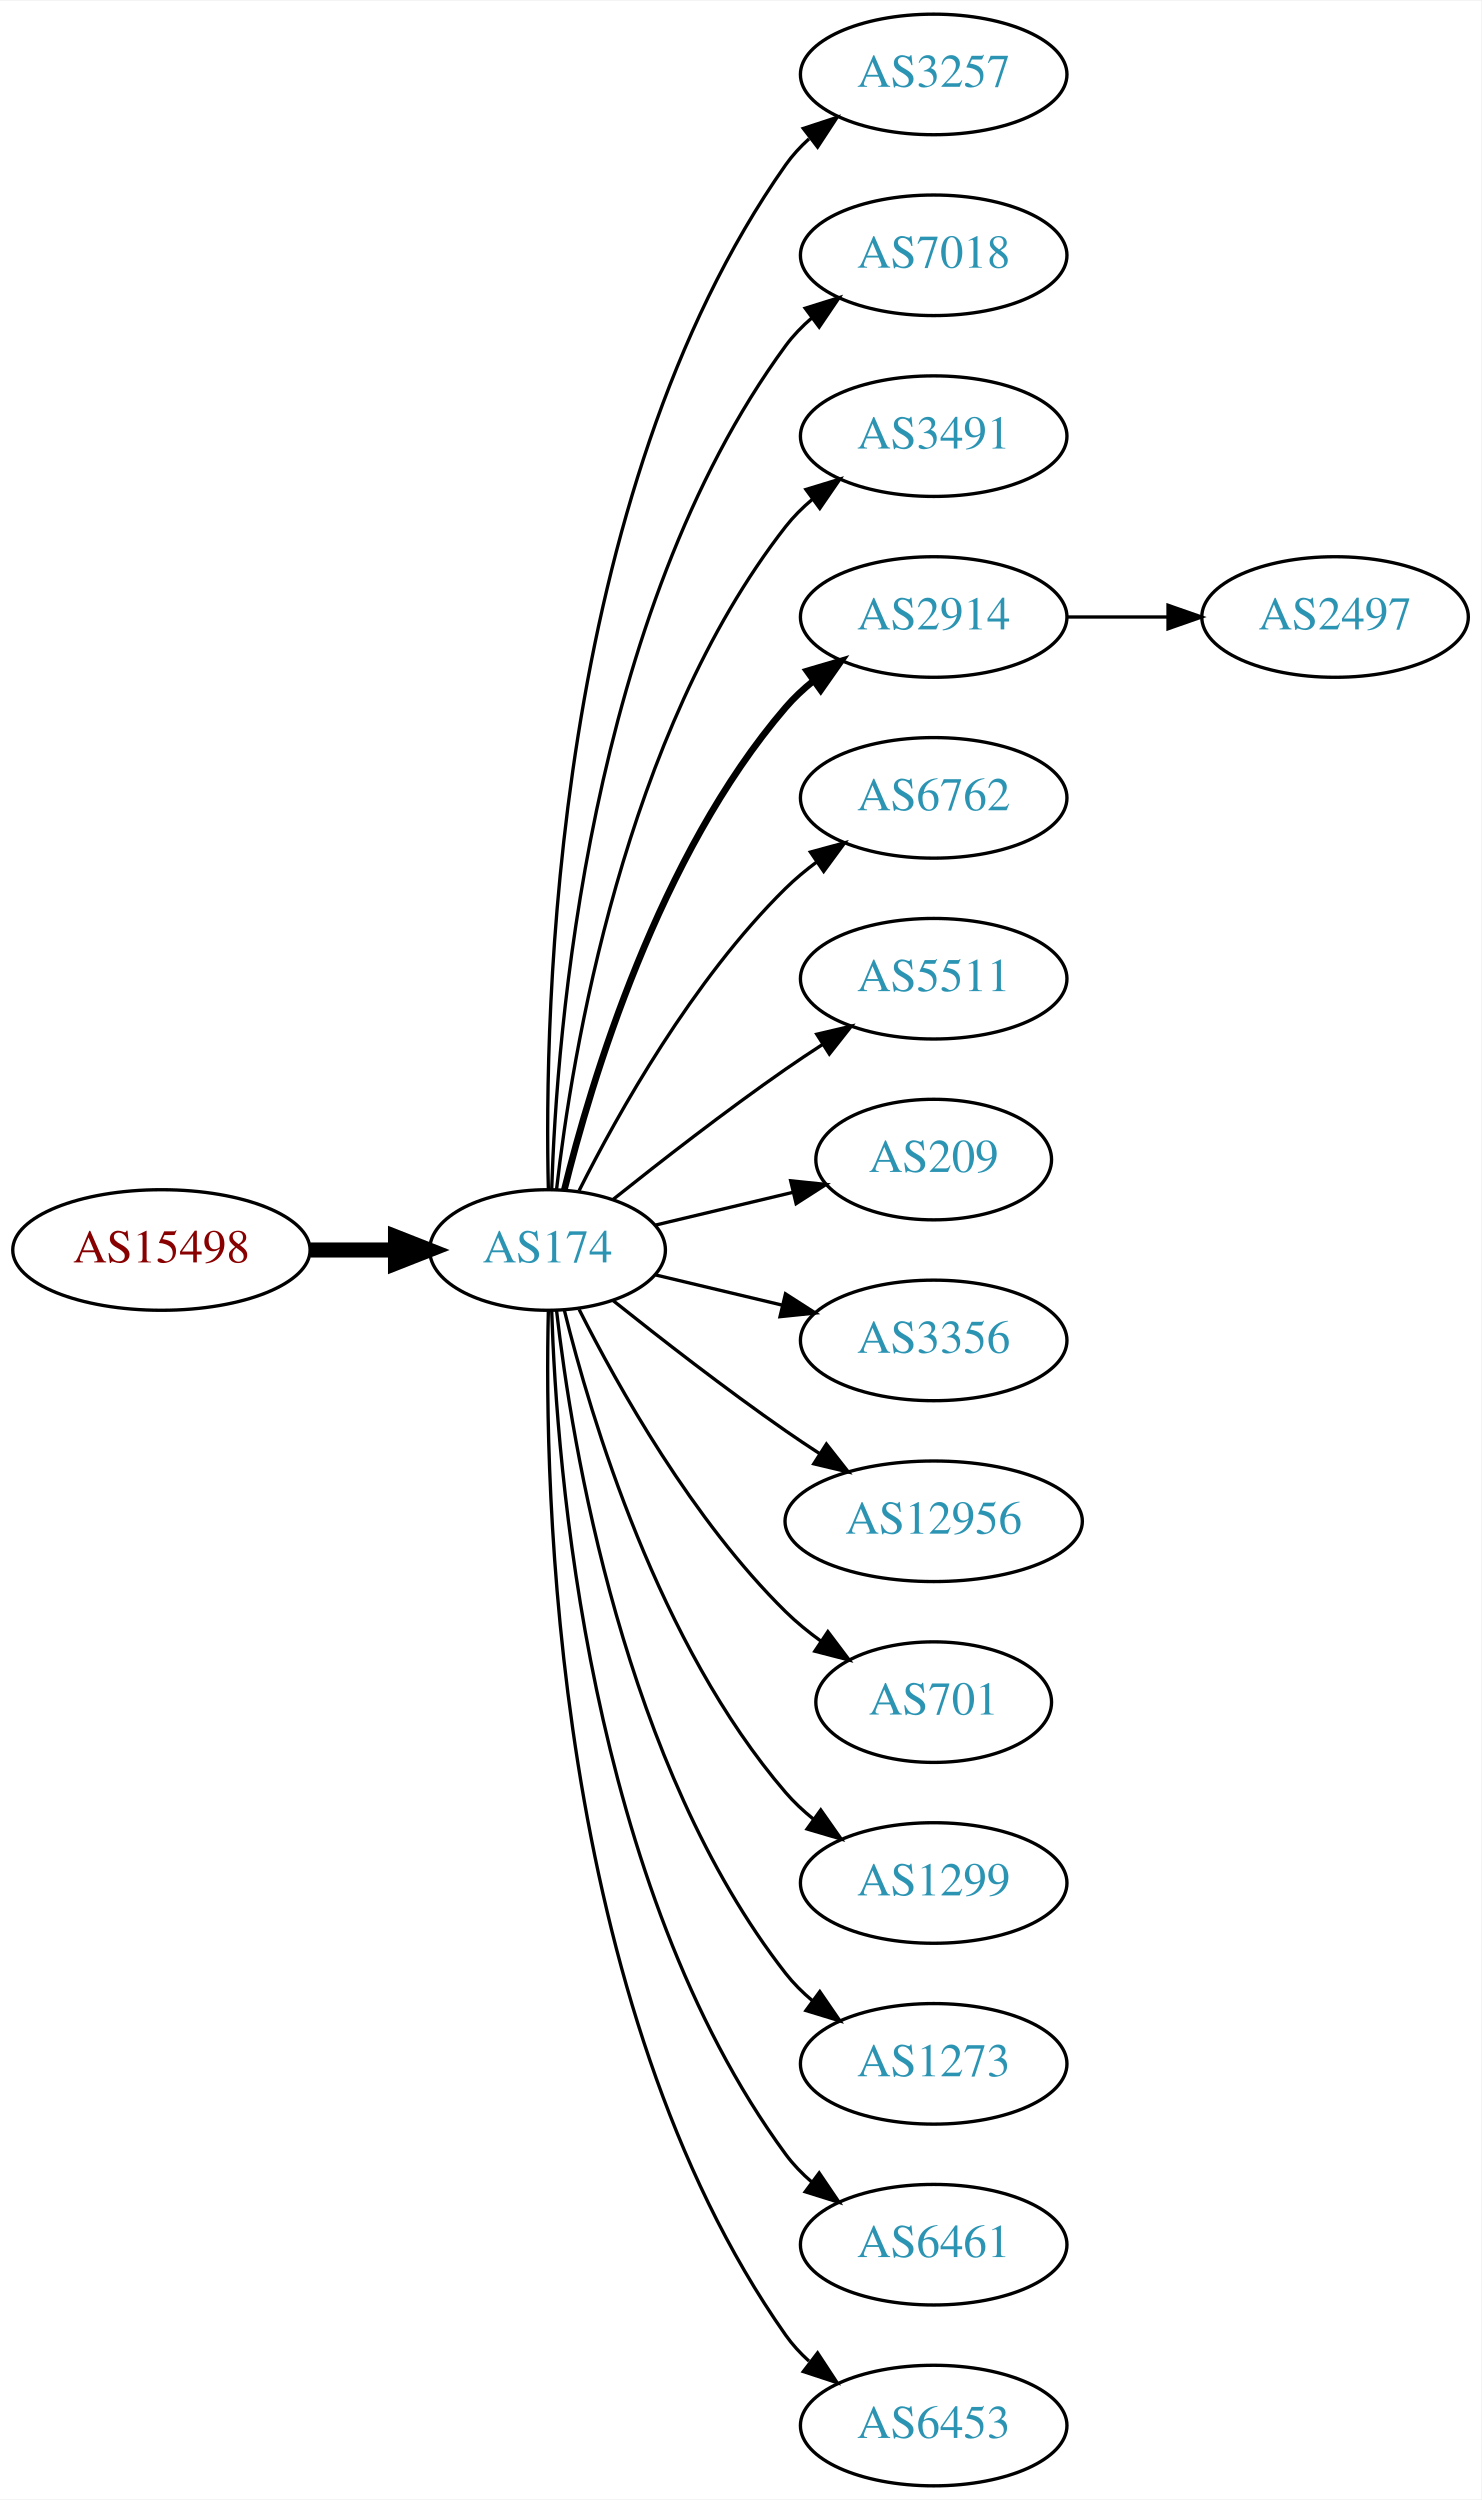
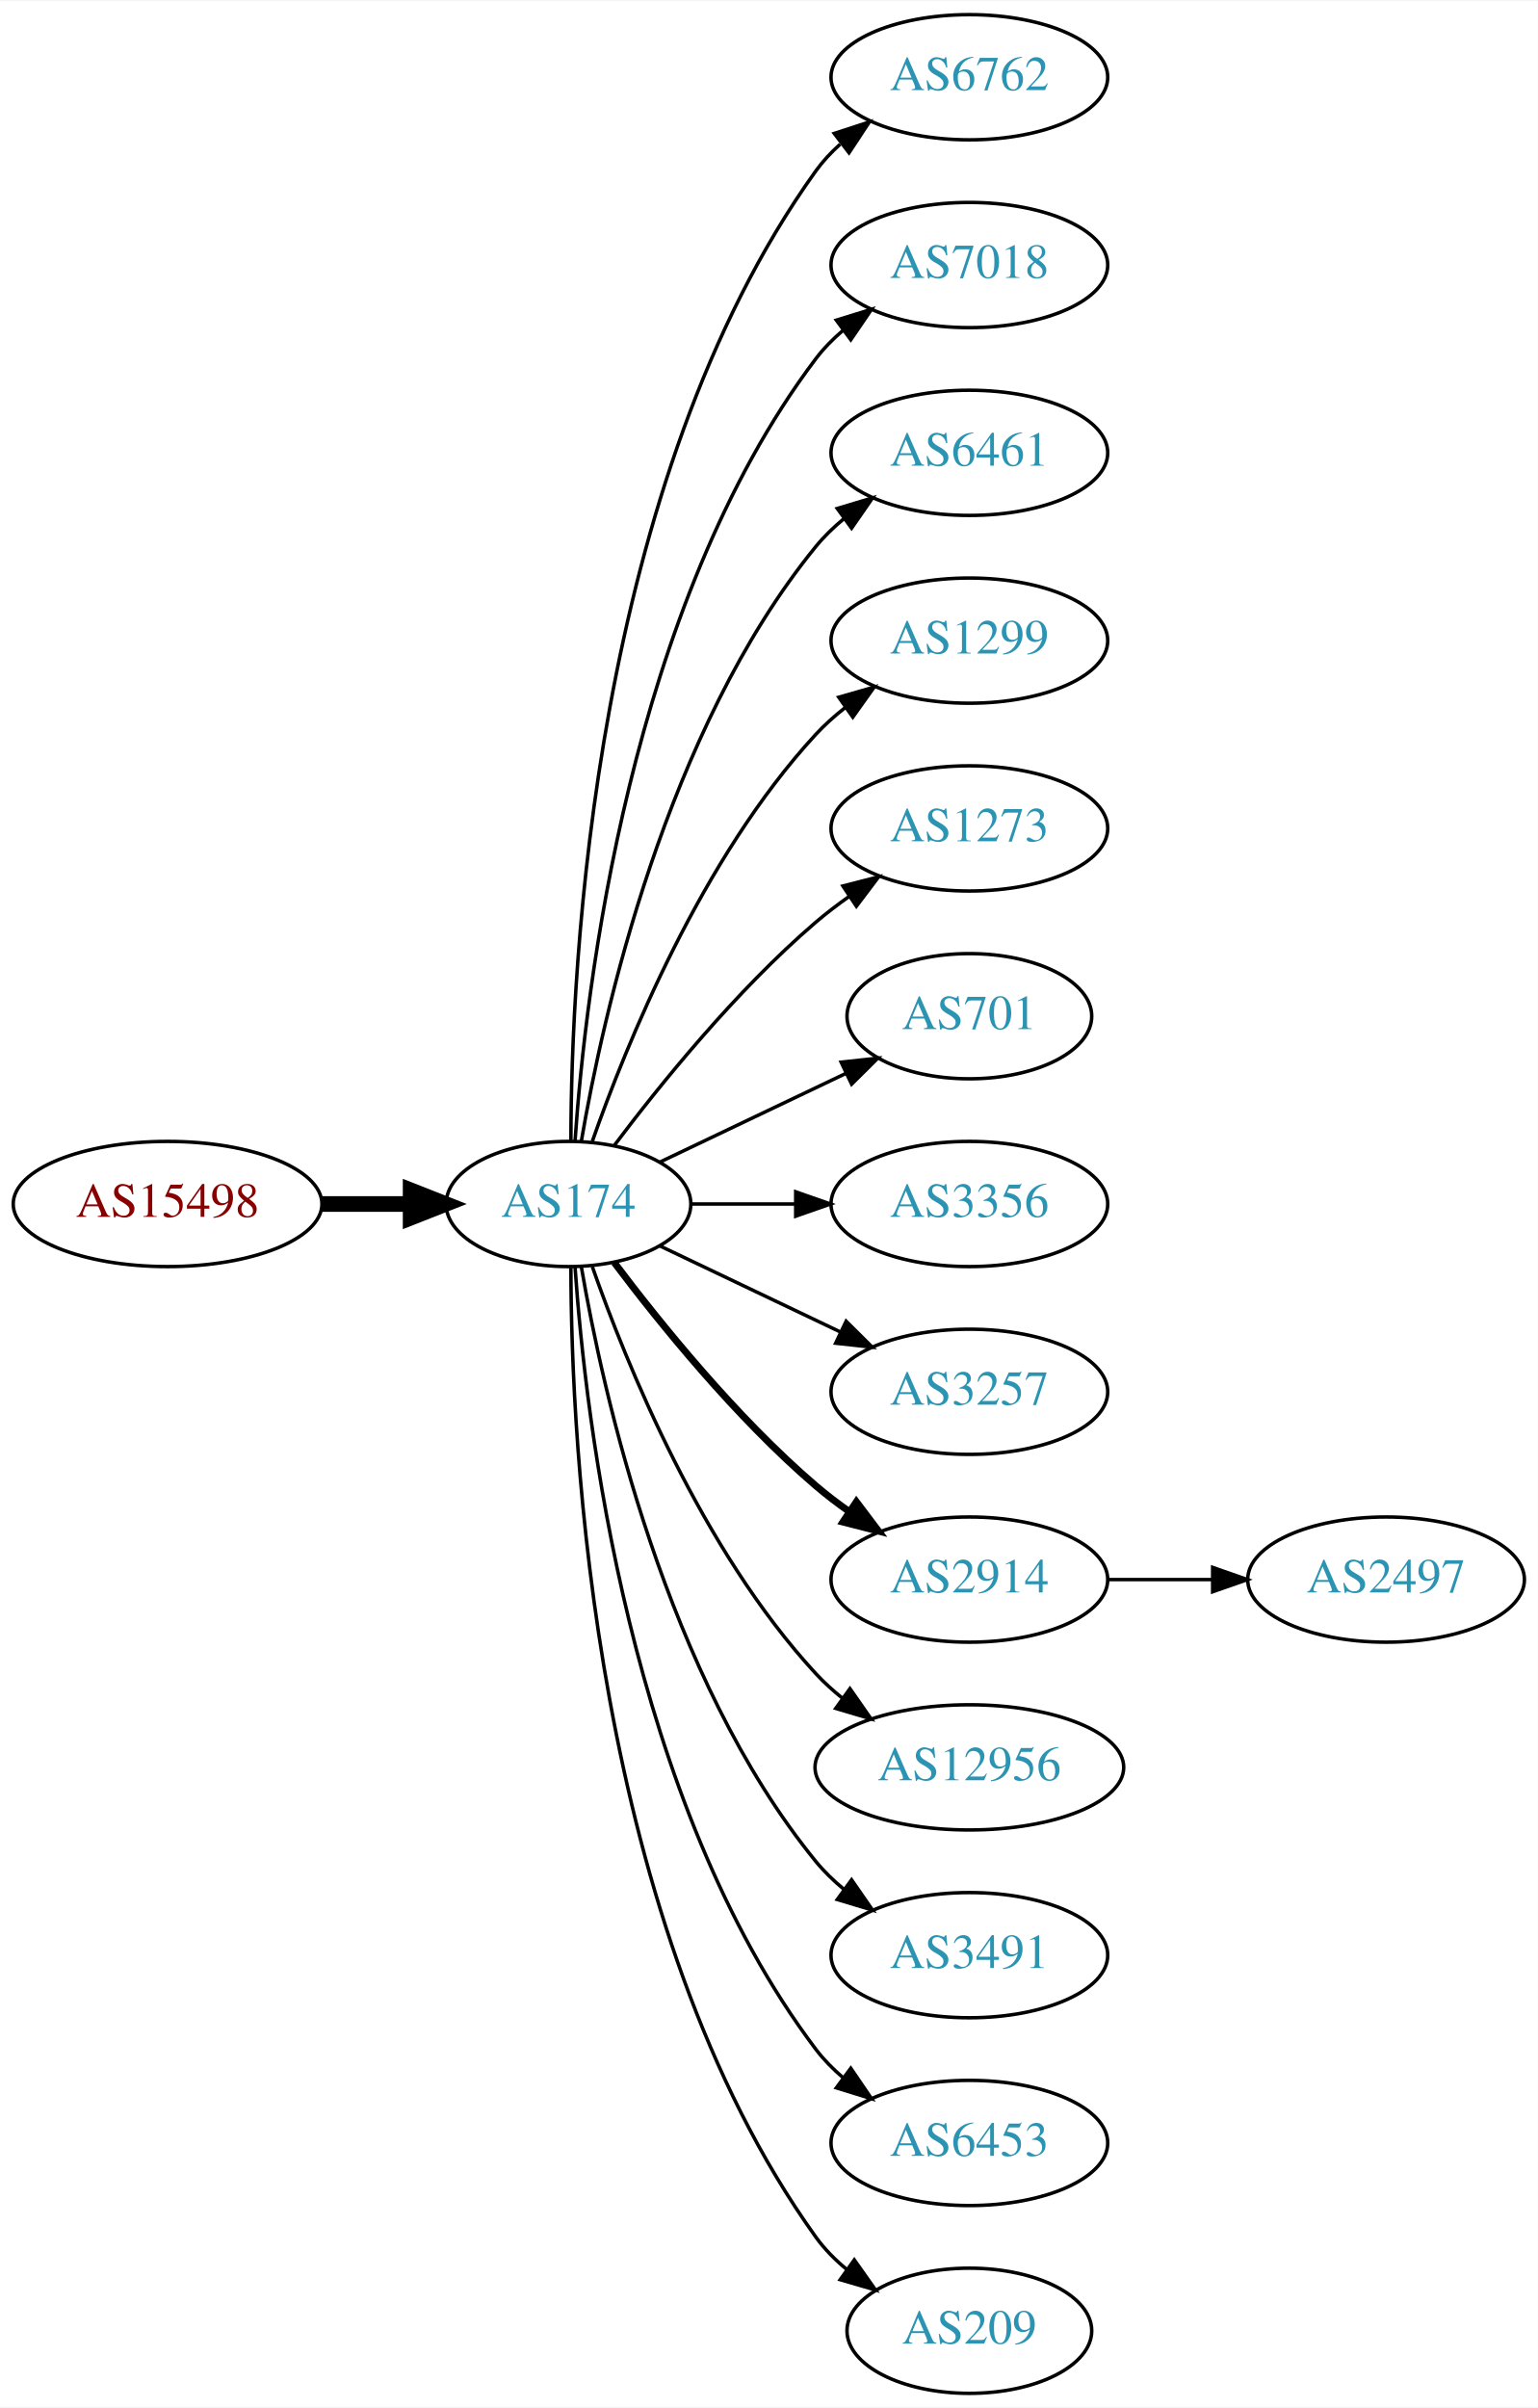
- <svg xmlns="http://www.w3.org/2000/svg" xmlns:xlink="http://www.w3.org/1999/xlink" width="442pt" height="746pt" viewBox="0.00 0.00 442.27 746.00">
-   <g id="graph0" class="graph" transform="scale(1 1) rotate(0) translate(4 742)">
-     <polygon fill="white" stroke="none" points="-4,4 -4,-742 438.271,-742 438.271,4 -4,4" />
+ <svg xmlns="http://www.w3.org/2000/svg" xmlns:xlink="http://www.w3.org/1999/xlink" width="442pt" height="692pt" viewBox="0.00 0.00 442.27 692.00">
+   <g id="graph0" class="graph" transform="scale(1 1) rotate(0) translate(4 688)">
+     <polygon fill="white" stroke="none" points="-4,4 -4,-688 438.271,-688 438.271,4 -4,4" />
    <g id="node1" class="node">
      <g id="a_node1">
        <a xlink:href="/asn/15498" xlink:title="AS15498 ~ RTCnow Streaming Services GmbH [AT]">
-           <ellipse fill="#ffffff" stroke="black" cx="44.196" cy="-369" rx="44.393" ry="18" />
-           <text text-anchor="middle" x="44.196" y="-365.3" font-family="Times,serif" font-size="14.00" fill="#880000">AS15498</text>
+           <ellipse fill="#ffffff" stroke="black" cx="44.196" cy="-342" rx="44.393" ry="18" />
+           <text text-anchor="middle" x="44.196" y="-338.3" font-family="Times,serif" font-size="14.00" fill="#880000">AS15498</text>
        </a>
      </g>
    </g>
    <g id="node2" class="node">
      <g id="a_node2">
        <a xlink:href="/asn/174" xlink:title="AS174 ~ Cogent Communications [US]">
-           <ellipse fill="#ffffff" stroke="black" cx="159.489" cy="-369" rx="35.194" ry="18" />
-           <text text-anchor="middle" x="159.489" y="-365.3" font-family="Times,serif" font-size="14.00" fill="#2c94b3">AS174</text>
+           <ellipse fill="#ffffff" stroke="black" cx="159.489" cy="-342" rx="35.194" ry="18" />
+           <text text-anchor="middle" x="159.489" y="-338.3" font-family="Times,serif" font-size="14.00" fill="#2c94b3">AS174</text>
        </a>
      </g>
    </g>
    <g id="edge1" class="edge">
-       <path fill="none" stroke="black" stroke-width="4.5" d="M88.674,-369C96.923,-369 105.566,-369 113.85,-369" />
-       <polygon fill="black" stroke="black" stroke-width="4.5" points="114.094,-372.938 124.094,-369 114.094,-365.063 114.094,-372.938" />
+       <path fill="none" stroke="black" stroke-width="4.5" d="M88.674,-342C96.923,-342 105.566,-342 113.85,-342" />
+       <polygon fill="black" stroke="black" stroke-width="4.5" points="114.094,-345.938 124.094,-342 114.094,-338.063 114.094,-345.938" />
    </g>
    <g id="node3" class="node">
      <g id="a_node3">
-         <a xlink:href="/asn/3257" xlink:title="AS3257 ~ GTT [DE]">
-           <ellipse fill="#ffffff" stroke="black" cx="274.782" cy="-720" rx="39.794" ry="18" />
-           <text text-anchor="middle" x="274.782" y="-716.3" font-family="Times,serif" font-size="14.00" fill="#2c94b3">AS3257</text>
+         <a xlink:href="/asn/6762" xlink:title="AS6762 ~ TELECOM ITALIA SPARKLE S.p.A. [IT]">
+           <ellipse fill="#ffffff" stroke="black" cx="274.782" cy="-666" rx="39.794" ry="18" />
+           <text text-anchor="middle" x="274.782" y="-662.3" font-family="Times,serif" font-size="14.00" fill="#2c94b3">AS6762</text>
        </a>
      </g>
    </g>
    <g id="edge2" class="edge">
-       <path fill="none" stroke="black" d="M159.734,-387.046C158.442,-439.441 161.092,-594.12 230.586,-693 232.569,-695.822 234.951,-698.411 237.563,-700.772" />
-       <polygon fill="black" stroke="black" points="235.859,-703.875 245.925,-707.178 240.115,-698.318 235.859,-703.875" />
+       <path fill="none" stroke="black" d="M160.187,-360.321C160.264,-410.022 166.536,-549.655 230.586,-639 232.595,-641.803 234.995,-644.379 237.62,-646.731" />
+       <polygon fill="black" stroke="black" points="235.928,-649.843 246.002,-653.124 240.172,-644.276 235.928,-649.843" />
    </g>
    <g id="node4" class="node">
      <g id="a_node4">
        <a xlink:href="/asn/7018" xlink:title="AS7018 ~ AT&amp;T Services, Inc. [US]">
-           <ellipse fill="#ffffff" stroke="black" cx="274.782" cy="-666" rx="39.794" ry="18" />
-           <text text-anchor="middle" x="274.782" y="-662.3" font-family="Times,serif" font-size="14.00" fill="#2c94b3">AS7018</text>
+           <ellipse fill="#ffffff" stroke="black" cx="274.782" cy="-612" rx="39.794" ry="18" />
+           <text text-anchor="middle" x="274.782" y="-608.3" font-family="Times,serif" font-size="14.00" fill="#2c94b3">AS7018</text>
        </a>
      </g>
    </g>
    <g id="edge3" class="edge">
-       <path fill="none" stroke="black" d="M160.722,-387.008C162.187,-433.362 171.706,-558.765 230.586,-639 232.81,-642.03 235.486,-644.798 238.402,-647.308" />
-       <polygon fill="black" stroke="black" points="236.425,-650.199 246.54,-653.35 240.597,-644.579 236.425,-650.199" />
+       <path fill="none" stroke="black" d="M161.376,-360.104C164.339,-403.29 177.025,-514.03 230.586,-585 232.85,-588 235.553,-590.748 238.487,-593.245" />
+       <polygon fill="black" stroke="black" points="236.524,-596.147 246.648,-599.27 240.681,-590.515 236.524,-596.147" />
    </g>
    <g id="node5" class="node">
      <g id="a_node5">
-         <a xlink:href="/asn/3491" xlink:title="AS3491 ~ PCCW Global, Inc. [US]">
-           <ellipse fill="#ffffff" stroke="black" cx="274.782" cy="-612" rx="39.794" ry="18" />
-           <text text-anchor="middle" x="274.782" y="-608.3" font-family="Times,serif" font-size="14.00" fill="#2c94b3">AS3491</text>
+         <a xlink:href="/asn/6461" xlink:title="AS6461 ~ Zayo Bandwidth [US]">
+           <ellipse fill="#ffffff" stroke="black" cx="274.782" cy="-558" rx="39.794" ry="18" />
+           <text text-anchor="middle" x="274.782" y="-554.3" font-family="Times,serif" font-size="14.00" fill="#2c94b3">AS6461</text>
        </a>
      </g>
    </g>
    <g id="edge4" class="edge">
-       <path fill="none" stroke="black" d="M162.185,-387.16C166.726,-426.943 182.299,-523.164 230.586,-585 232.899,-587.962 235.635,-590.685 238.589,-593.167" />
-       <polygon fill="black" stroke="black" points="236.644,-596.081 246.779,-599.169 240.782,-590.435 236.644,-596.081" />
+       <path fill="none" stroke="black" d="M163.19,-360.067C169.373,-396.126 187.481,-478.093 230.586,-531 232.96,-533.914 235.736,-536.604 238.716,-539.066" />
+       <polygon fill="black" stroke="black" points="236.793,-541.995 246.941,-545.04 240.907,-536.331 236.793,-541.995" />
    </g>
    <g id="node6" class="node">
      <g id="a_node6">
-         <a xlink:href="/asn/2914" xlink:title="AS2914 ~ NTT America, Inc. [US]">
-           <ellipse fill="#ffffff" stroke="black" cx="274.782" cy="-558" rx="39.794" ry="18" />
-           <text text-anchor="middle" x="274.782" y="-554.3" font-family="Times,serif" font-size="14.00" fill="#2c94b3">AS2914</text>
+         <a xlink:href="/asn/1299" xlink:title="AS1299 ~ Telia Carrier [EU]">
+           <ellipse fill="#ffffff" stroke="black" cx="274.782" cy="-504" rx="39.794" ry="18" />
+           <text text-anchor="middle" x="274.782" y="-500.3" font-family="Times,serif" font-size="14.00" fill="#2c94b3">AS1299</text>
        </a>
      </g>
    </g>
    <g id="edge5" class="edge">
-       <path fill="none" stroke="black" stroke-width="2" d="M164.494,-386.948C172.398,-419.001 192.621,-486.854 230.586,-531 233.037,-533.85 235.864,-536.497 238.876,-538.932" />
-       <polygon fill="black" stroke="black" stroke-width="2" points="236.981,-541.88 247.146,-544.868 241.063,-536.193 236.981,-541.88" />
+       <path fill="none" stroke="black" d="M166.341,-360.01C176.069,-387.764 197.802,-441.492 230.586,-477 233.136,-479.762 236.029,-482.35 239.082,-484.748" />
+       <polygon fill="black" stroke="black" points="237.224,-487.72 247.41,-490.633 241.264,-482.003 237.224,-487.72" />
    </g>
    <g id="node7" class="node">
      <g id="a_node7">
-         <a xlink:href="/asn/6762" xlink:title="AS6762 ~ TELECOM ITALIA SPARKLE S.p.A. [IT]">
-           <ellipse fill="#ffffff" stroke="black" cx="274.782" cy="-504" rx="39.794" ry="18" />
-           <text text-anchor="middle" x="274.782" y="-500.3" font-family="Times,serif" font-size="14.00" fill="#2c94b3">AS6762</text>
+         <a xlink:href="/asn/1273" xlink:title="AS1273 ~ Vodafone Group PLC [EU]">
+           <ellipse fill="#ffffff" stroke="black" cx="274.782" cy="-450" rx="39.794" ry="18" />
+           <text text-anchor="middle" x="274.782" y="-446.3" font-family="Times,serif" font-size="14.00" fill="#2c94b3">AS1273</text>
        </a>
      </g>
    </g>
    <g id="edge6" class="edge">
-       <path fill="none" stroke="black" d="M168.92,-386.751C180.434,-409.639 202.85,-449.733 230.586,-477 233.414,-479.78 236.577,-482.415 239.87,-484.87" />
-       <polygon fill="black" stroke="black" points="237.982,-487.818 248.21,-490.582 241.937,-482.043 237.982,-487.818" />
+       <path fill="none" stroke="black" d="M172.644,-358.818C185.709,-376.175 207.7,-403.407 230.586,-423 233.599,-425.579 236.881,-428.083 240.247,-430.459" />
+       <polygon fill="black" stroke="black" points="238.414,-433.444 248.677,-436.072 242.293,-427.617 238.414,-433.444" />
    </g>
    <g id="node8" class="node">
      <g id="a_node8">
-         <a xlink:href="/asn/5511" xlink:title="AS5511 ~ Orange S.A. [FR]">
-           <ellipse fill="#ffffff" stroke="black" cx="274.782" cy="-450" rx="39.794" ry="18" />
-           <text text-anchor="middle" x="274.782" y="-446.3" font-family="Times,serif" font-size="14.00" fill="#2c94b3">AS5511</text>
+         <a xlink:href="/asn/701" xlink:title="AS701 ~ UUNET [US]">
+           <ellipse fill="#ffffff" stroke="black" cx="274.782" cy="-396" rx="35.194" ry="18" />
+           <text text-anchor="middle" x="274.782" y="-392.3" font-family="Times,serif" font-size="14.00" fill="#2c94b3">AS701</text>
        </a>
      </g>
    </g>
    <g id="edge7" class="edge">
-       <path fill="none" stroke="black" d="M179.155,-384.18C193.067,-395.295 212.675,-410.548 230.586,-423 234.099,-425.442 237.826,-427.925 241.562,-430.347" />
-       <polygon fill="black" stroke="black" points="239.88,-433.425 250.197,-435.838 243.636,-427.518 239.88,-433.425" />
+       <path fill="none" stroke="black" d="M185.914,-354.119C201.657,-361.622 222.079,-371.356 239.272,-379.551" />
+       <polygon fill="black" stroke="black" points="237.909,-382.779 248.442,-383.922 240.921,-376.46 237.909,-382.779" />
    </g>
    <g id="node9" class="node">
      <g id="a_node9">
-         <a xlink:href="/asn/209" xlink:title="AS209 ~ CenturyLink Communications, LLC [US]">
-           <ellipse fill="#ffffff" stroke="black" cx="274.782" cy="-396" rx="35.194" ry="18" />
-           <text text-anchor="middle" x="274.782" y="-392.3" font-family="Times,serif" font-size="14.00" fill="#2c94b3">AS209</text>
-         </a>
-       </g>
-     </g>
-     <g id="edge8" class="edge">
-       <path fill="none" stroke="black" d="M191.747,-376.449C204.377,-379.459 219.131,-382.976 232.617,-386.19" />
-       <polygon fill="black" stroke="black" points="232.087,-389.661 242.626,-388.575 233.71,-382.852 232.087,-389.661" />
-     </g>
-     <g id="node10" class="node">
-       <g id="a_node10">
        <a xlink:href="/asn/3356" xlink:title="AS3356 ~ Level 3 Parent, LLC [US]">
          <ellipse fill="#ffffff" stroke="black" cx="274.782" cy="-342" rx="39.794" ry="18" />
          <text text-anchor="middle" x="274.782" y="-338.3" font-family="Times,serif" font-size="14.00" fill="#2c94b3">AS3356</text>
        </a>
      </g>
    </g>
+     <g id="edge8" class="edge">
+       <path fill="none" stroke="black" d="M194.788,-342C204.165,-342 214.516,-342 224.55,-342" />
+       <polygon fill="black" stroke="black" points="224.839,-345.5 234.839,-342 224.839,-338.5 224.839,-345.5" />
+     </g>
+     <g id="node10" class="node">
+       <g id="a_node10">
+         <a xlink:href="/asn/3257" xlink:title="AS3257 ~ GTT [DE]">
+           <ellipse fill="#ffffff" stroke="black" cx="274.782" cy="-288" rx="39.794" ry="18" />
+           <text text-anchor="middle" x="274.782" y="-284.3" font-family="Times,serif" font-size="14.00" fill="#2c94b3">AS3257</text>
+         </a>
+       </g>
+     </g>
    <g id="edge9" class="edge">
-       <path fill="none" stroke="black" d="M191.747,-361.551C203.427,-358.767 216.922,-355.551 229.552,-352.541" />
-       <polygon fill="black" stroke="black" points="230.527,-355.907 239.443,-350.184 228.904,-349.097 230.527,-355.907" />
+       <path fill="none" stroke="black" d="M185.914,-329.881C201.217,-322.587 220.94,-313.186 237.822,-305.14" />
+       <polygon fill="black" stroke="black" points="239.341,-308.293 246.862,-300.831 236.329,-301.974 239.341,-308.293" />
    </g>
    <g id="node11" class="node">
      <g id="a_node11">
-         <a xlink:href="/asn/12956" xlink:title="AS12956 ~ TELXIUS [ES]">
-           <ellipse fill="#ffffff" stroke="black" cx="274.782" cy="-288" rx="44.393" ry="18" />
-           <text text-anchor="middle" x="274.782" y="-284.3" font-family="Times,serif" font-size="14.00" fill="#2c94b3">AS12956</text>
+         <a xlink:href="/asn/2914" xlink:title="AS2914 ~ NTT America, Inc. [US]">
+           <ellipse fill="#ffffff" stroke="black" cx="274.782" cy="-234" rx="39.794" ry="18" />
+           <text text-anchor="middle" x="274.782" y="-230.3" font-family="Times,serif" font-size="14.00" fill="#2c94b3">AS2914</text>
        </a>
      </g>
    </g>
    <g id="edge10" class="edge">
-       <path fill="none" stroke="black" d="M179.155,-353.82C193.067,-342.705 212.675,-327.452 230.586,-315 233.842,-312.736 237.283,-310.437 240.744,-308.184" />
-       <polygon fill="black" stroke="black" points="242.748,-311.057 249.295,-302.727 238.982,-305.157 242.748,-311.057" />
+       <path fill="none" stroke="black" stroke-width="2" d="M172.644,-325.182C185.709,-307.825 207.7,-280.593 230.586,-261 233.599,-258.421 236.881,-255.917 240.247,-253.541" />
+       <polygon fill="black" stroke="black" stroke-width="2" points="242.293,-256.383 248.677,-247.928 238.414,-250.556 242.293,-256.383" />
    </g>
    <g id="node12" class="node">
      <g id="a_node12">
-         <a xlink:href="/asn/701" xlink:title="AS701 ~ UUNET [US]">
-           <ellipse fill="#ffffff" stroke="black" cx="274.782" cy="-234" rx="35.194" ry="18" />
-           <text text-anchor="middle" x="274.782" y="-230.3" font-family="Times,serif" font-size="14.00" fill="#2c94b3">AS701</text>
+         <a xlink:href="/asn/12956" xlink:title="AS12956 ~ TELXIUS [ES]">
+           <ellipse fill="#ffffff" stroke="black" cx="274.782" cy="-180" rx="44.393" ry="18" />
+           <text text-anchor="middle" x="274.782" y="-176.3" font-family="Times,serif" font-size="14.00" fill="#2c94b3">AS12956</text>
        </a>
      </g>
    </g>
    <g id="edge11" class="edge">
-       <path fill="none" stroke="black" d="M168.92,-351.249C180.434,-328.361 202.85,-288.267 230.586,-261 233.794,-257.846 237.434,-254.879 241.206,-252.15" />
-       <polygon fill="black" stroke="black" points="243.186,-255.036 249.56,-246.573 239.299,-249.214 243.186,-255.036" />
+       <path fill="none" stroke="black" d="M166.341,-323.99C176.069,-296.236 197.802,-242.508 230.586,-207 232.937,-204.454 235.58,-202.054 238.372,-199.816" />
+       <polygon fill="black" stroke="black" points="240.444,-202.637 246.509,-193.95 236.351,-196.959 240.444,-202.637" />
    </g>
    <g id="node13" class="node">
      <g id="a_node13">
-         <a xlink:href="/asn/1299" xlink:title="AS1299 ~ Telia Carrier [EU]">
-           <ellipse fill="#ffffff" stroke="black" cx="274.782" cy="-180" rx="39.794" ry="18" />
-           <text text-anchor="middle" x="274.782" y="-176.3" font-family="Times,serif" font-size="14.00" fill="#2c94b3">AS1299</text>
+         <a xlink:href="/asn/3491" xlink:title="AS3491 ~ PCCW Global, Inc. [US]">
+           <ellipse fill="#ffffff" stroke="black" cx="274.782" cy="-126" rx="39.794" ry="18" />
+           <text text-anchor="middle" x="274.782" y="-122.3" font-family="Times,serif" font-size="14.00" fill="#2c94b3">AS3491</text>
        </a>
      </g>
    </g>
    <g id="edge12" class="edge">
-       <path fill="none" stroke="black" d="M164.494,-351.052C172.398,-318.999 192.621,-251.146 230.586,-207 233.037,-204.15 235.864,-201.503 238.876,-199.068" />
-       <polygon fill="black" stroke="black" points="241.063,-201.807 247.146,-193.132 236.981,-196.12 241.063,-201.807" />
+       <path fill="none" stroke="black" d="M163.19,-323.933C169.373,-287.874 187.481,-205.907 230.586,-153 232.96,-150.086 235.736,-147.396 238.716,-144.934" />
+       <polygon fill="black" stroke="black" points="240.907,-147.669 246.941,-138.96 236.793,-142.005 240.907,-147.669" />
    </g>
    <g id="node14" class="node">
      <g id="a_node14">
-         <a xlink:href="/asn/1273" xlink:title="AS1273 ~ Vodafone Group PLC [EU]">
-           <ellipse fill="#ffffff" stroke="black" cx="274.782" cy="-126" rx="39.794" ry="18" />
-           <text text-anchor="middle" x="274.782" y="-122.3" font-family="Times,serif" font-size="14.00" fill="#2c94b3">AS1273</text>
+         <a xlink:href="/asn/6453" xlink:title="AS6453 ~ TATA COMMUNICATIONS (AMERICA) INC [US]">
+           <ellipse fill="#ffffff" stroke="black" cx="274.782" cy="-72" rx="39.794" ry="18" />
+           <text text-anchor="middle" x="274.782" y="-68.3" font-family="Times,serif" font-size="14.00" fill="#2c94b3">AS6453</text>
        </a>
      </g>
    </g>
    <g id="edge13" class="edge">
-       <path fill="none" stroke="black" d="M162.185,-350.84C166.726,-311.057 182.299,-214.836 230.586,-153 232.899,-150.038 235.635,-147.315 238.589,-144.833" />
-       <polygon fill="black" stroke="black" points="240.782,-147.565 246.779,-138.831 236.644,-141.919 240.782,-147.565" />
+       <path fill="none" stroke="black" d="M161.376,-323.896C164.339,-280.71 177.025,-169.97 230.586,-99 232.85,-96 235.553,-93.252 238.487,-90.755" />
+       <polygon fill="black" stroke="black" points="240.681,-93.485 246.648,-84.73 236.524,-87.853 240.681,-93.485" />
    </g>
    <g id="node15" class="node">
      <g id="a_node15">
-         <a xlink:href="/asn/6461" xlink:title="AS6461 ~ Zayo Bandwidth [US]">
-           <ellipse fill="#ffffff" stroke="black" cx="274.782" cy="-72" rx="39.794" ry="18" />
-           <text text-anchor="middle" x="274.782" y="-68.3" font-family="Times,serif" font-size="14.00" fill="#2c94b3">AS6461</text>
+         <a xlink:href="/asn/209" xlink:title="AS209 ~ CenturyLink Communications, LLC [US]">
+           <ellipse fill="#ffffff" stroke="black" cx="274.782" cy="-18" rx="35.194" ry="18" />
+           <text text-anchor="middle" x="274.782" y="-14.3" font-family="Times,serif" font-size="14.00" fill="#2c94b3">AS209</text>
        </a>
      </g>
    </g>
    <g id="edge14" class="edge">
-       <path fill="none" stroke="black" d="M160.722,-350.992C162.187,-304.638 171.706,-179.235 230.586,-99 232.81,-95.97 235.486,-93.201 238.402,-90.692" />
-       <polygon fill="black" stroke="black" points="240.597,-93.421 246.54,-84.65 236.425,-87.801 240.597,-93.421" />
+       <path fill="none" stroke="black" d="M160.187,-323.679C160.264,-273.978 166.536,-134.345 230.586,-45 233.079,-41.523 236.172,-38.396 239.549,-35.611" />
+       <polygon fill="black" stroke="black" points="241.688,-38.384 247.798,-29.729 237.624,-32.685 241.688,-38.384" />
    </g>
    <g id="node16" class="node">
      <g id="a_node16">
-         <a xlink:href="/asn/6453" xlink:title="AS6453 ~ TATA COMMUNICATIONS (AMERICA) INC [US]">
-           <ellipse fill="#ffffff" stroke="black" cx="274.782" cy="-18" rx="39.794" ry="18" />
-           <text text-anchor="middle" x="274.782" y="-14.3" font-family="Times,serif" font-size="14.00" fill="#2c94b3">AS6453</text>
+         <a xlink:href="/asn/2497" xlink:title="AS2497 ~ Internet Initiative Japan Inc. [JP]">
+           <ellipse fill="#ffffff" stroke="black" cx="394.625" cy="-234" rx="39.794" ry="18" />
+           <text text-anchor="middle" x="394.625" y="-230.3" font-family="Times,serif" font-size="14.00" fill="#2c94b3">AS2497</text>
        </a>
      </g>
    </g>
    <g id="edge15" class="edge">
-       <path fill="none" stroke="black" d="M159.734,-350.954C158.442,-298.559 161.092,-143.88 230.586,-45 232.569,-42.178 234.951,-39.589 237.563,-37.228" />
-       <polygon fill="black" stroke="black" points="240.115,-39.682 245.925,-30.822 235.859,-34.125 240.115,-39.682" />
-     </g>
-     <g id="node17" class="node">
-       <g id="a_node17">
-         <a xlink:href="/asn/2497" xlink:title="AS2497 ~ Internet Initiative Japan Inc. [JP]">
-           <ellipse fill="#ffffff" stroke="black" cx="394.625" cy="-558" rx="39.794" ry="18" />
-           <text text-anchor="middle" x="394.625" y="-554.3" font-family="Times,serif" font-size="14.00" fill="#2c94b3">AS2497</text>
-         </a>
-       </g>
-     </g>
-     <g id="edge16" class="edge">
-       <path fill="none" stroke="black" d="M314.695,-558C324.248,-558 334.598,-558 344.56,-558" />
-       <polygon fill="black" stroke="black" points="344.753,-561.5 354.753,-558 344.753,-554.5 344.753,-561.5" />
+       <path fill="none" stroke="black" d="M314.695,-234C324.248,-234 334.598,-234 344.56,-234" />
+       <polygon fill="black" stroke="black" points="344.753,-237.5 354.753,-234 344.753,-230.5 344.753,-237.5" />
    </g>
  </g>
</svg>
